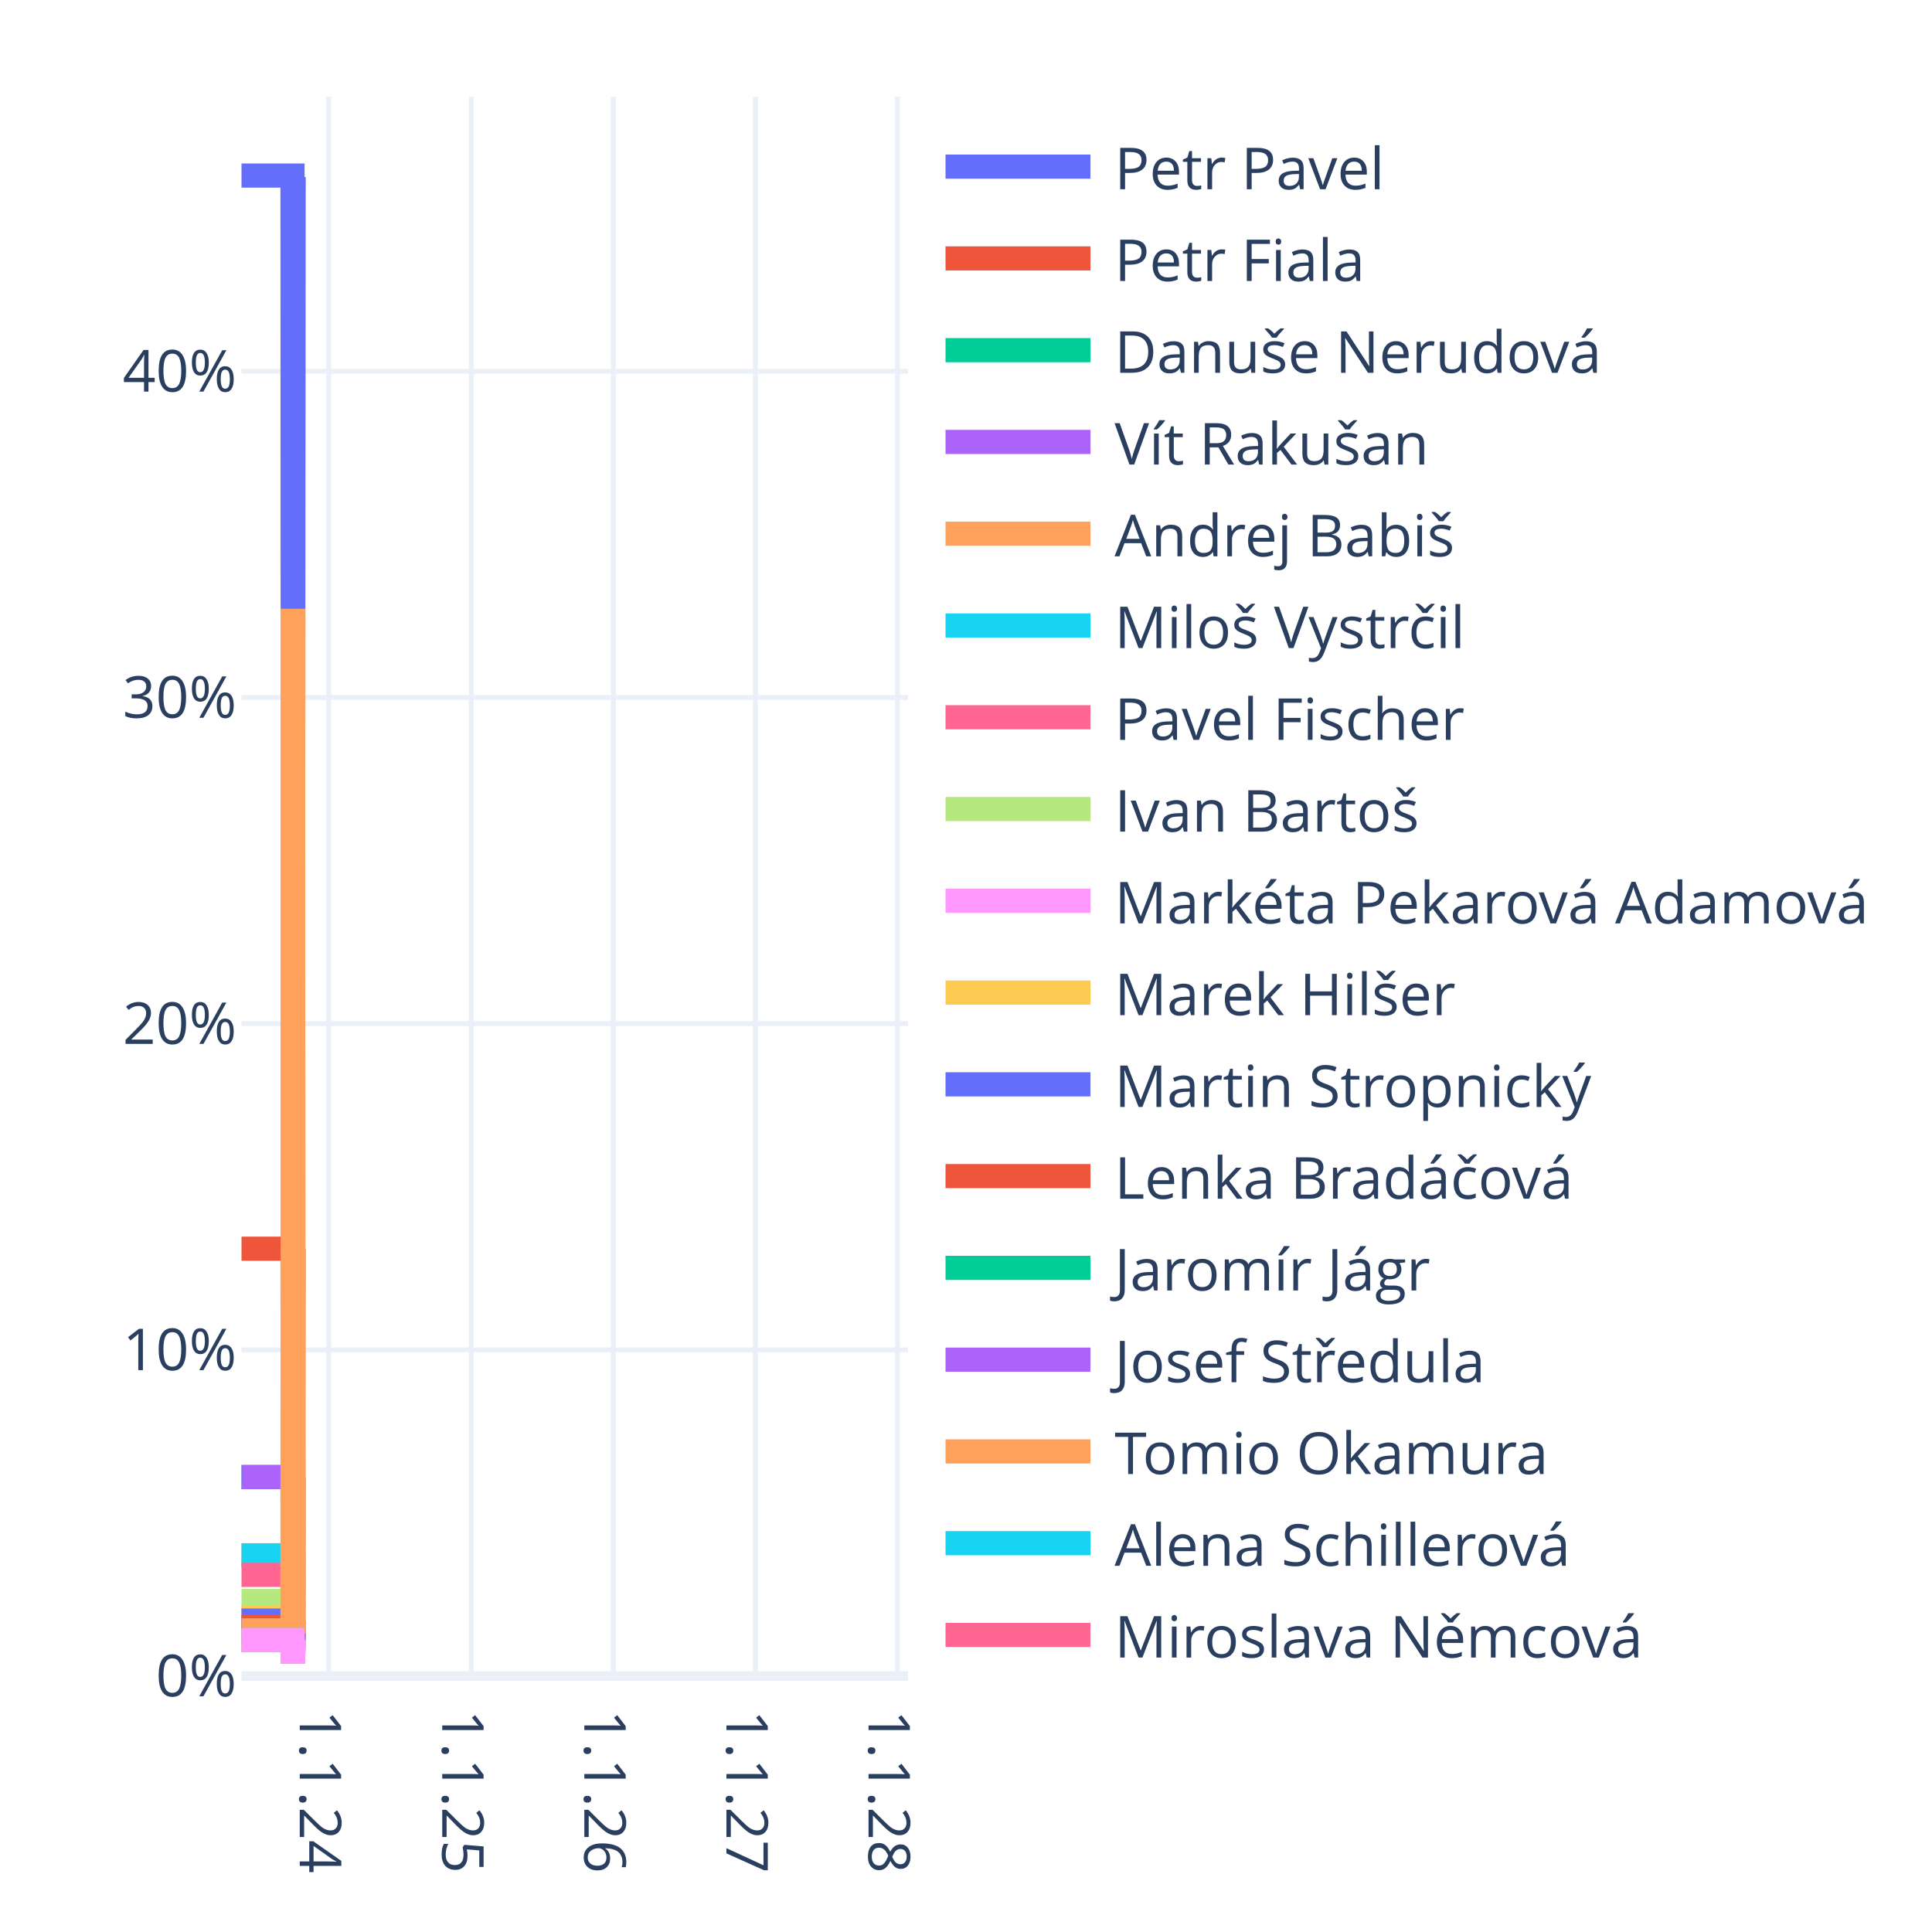
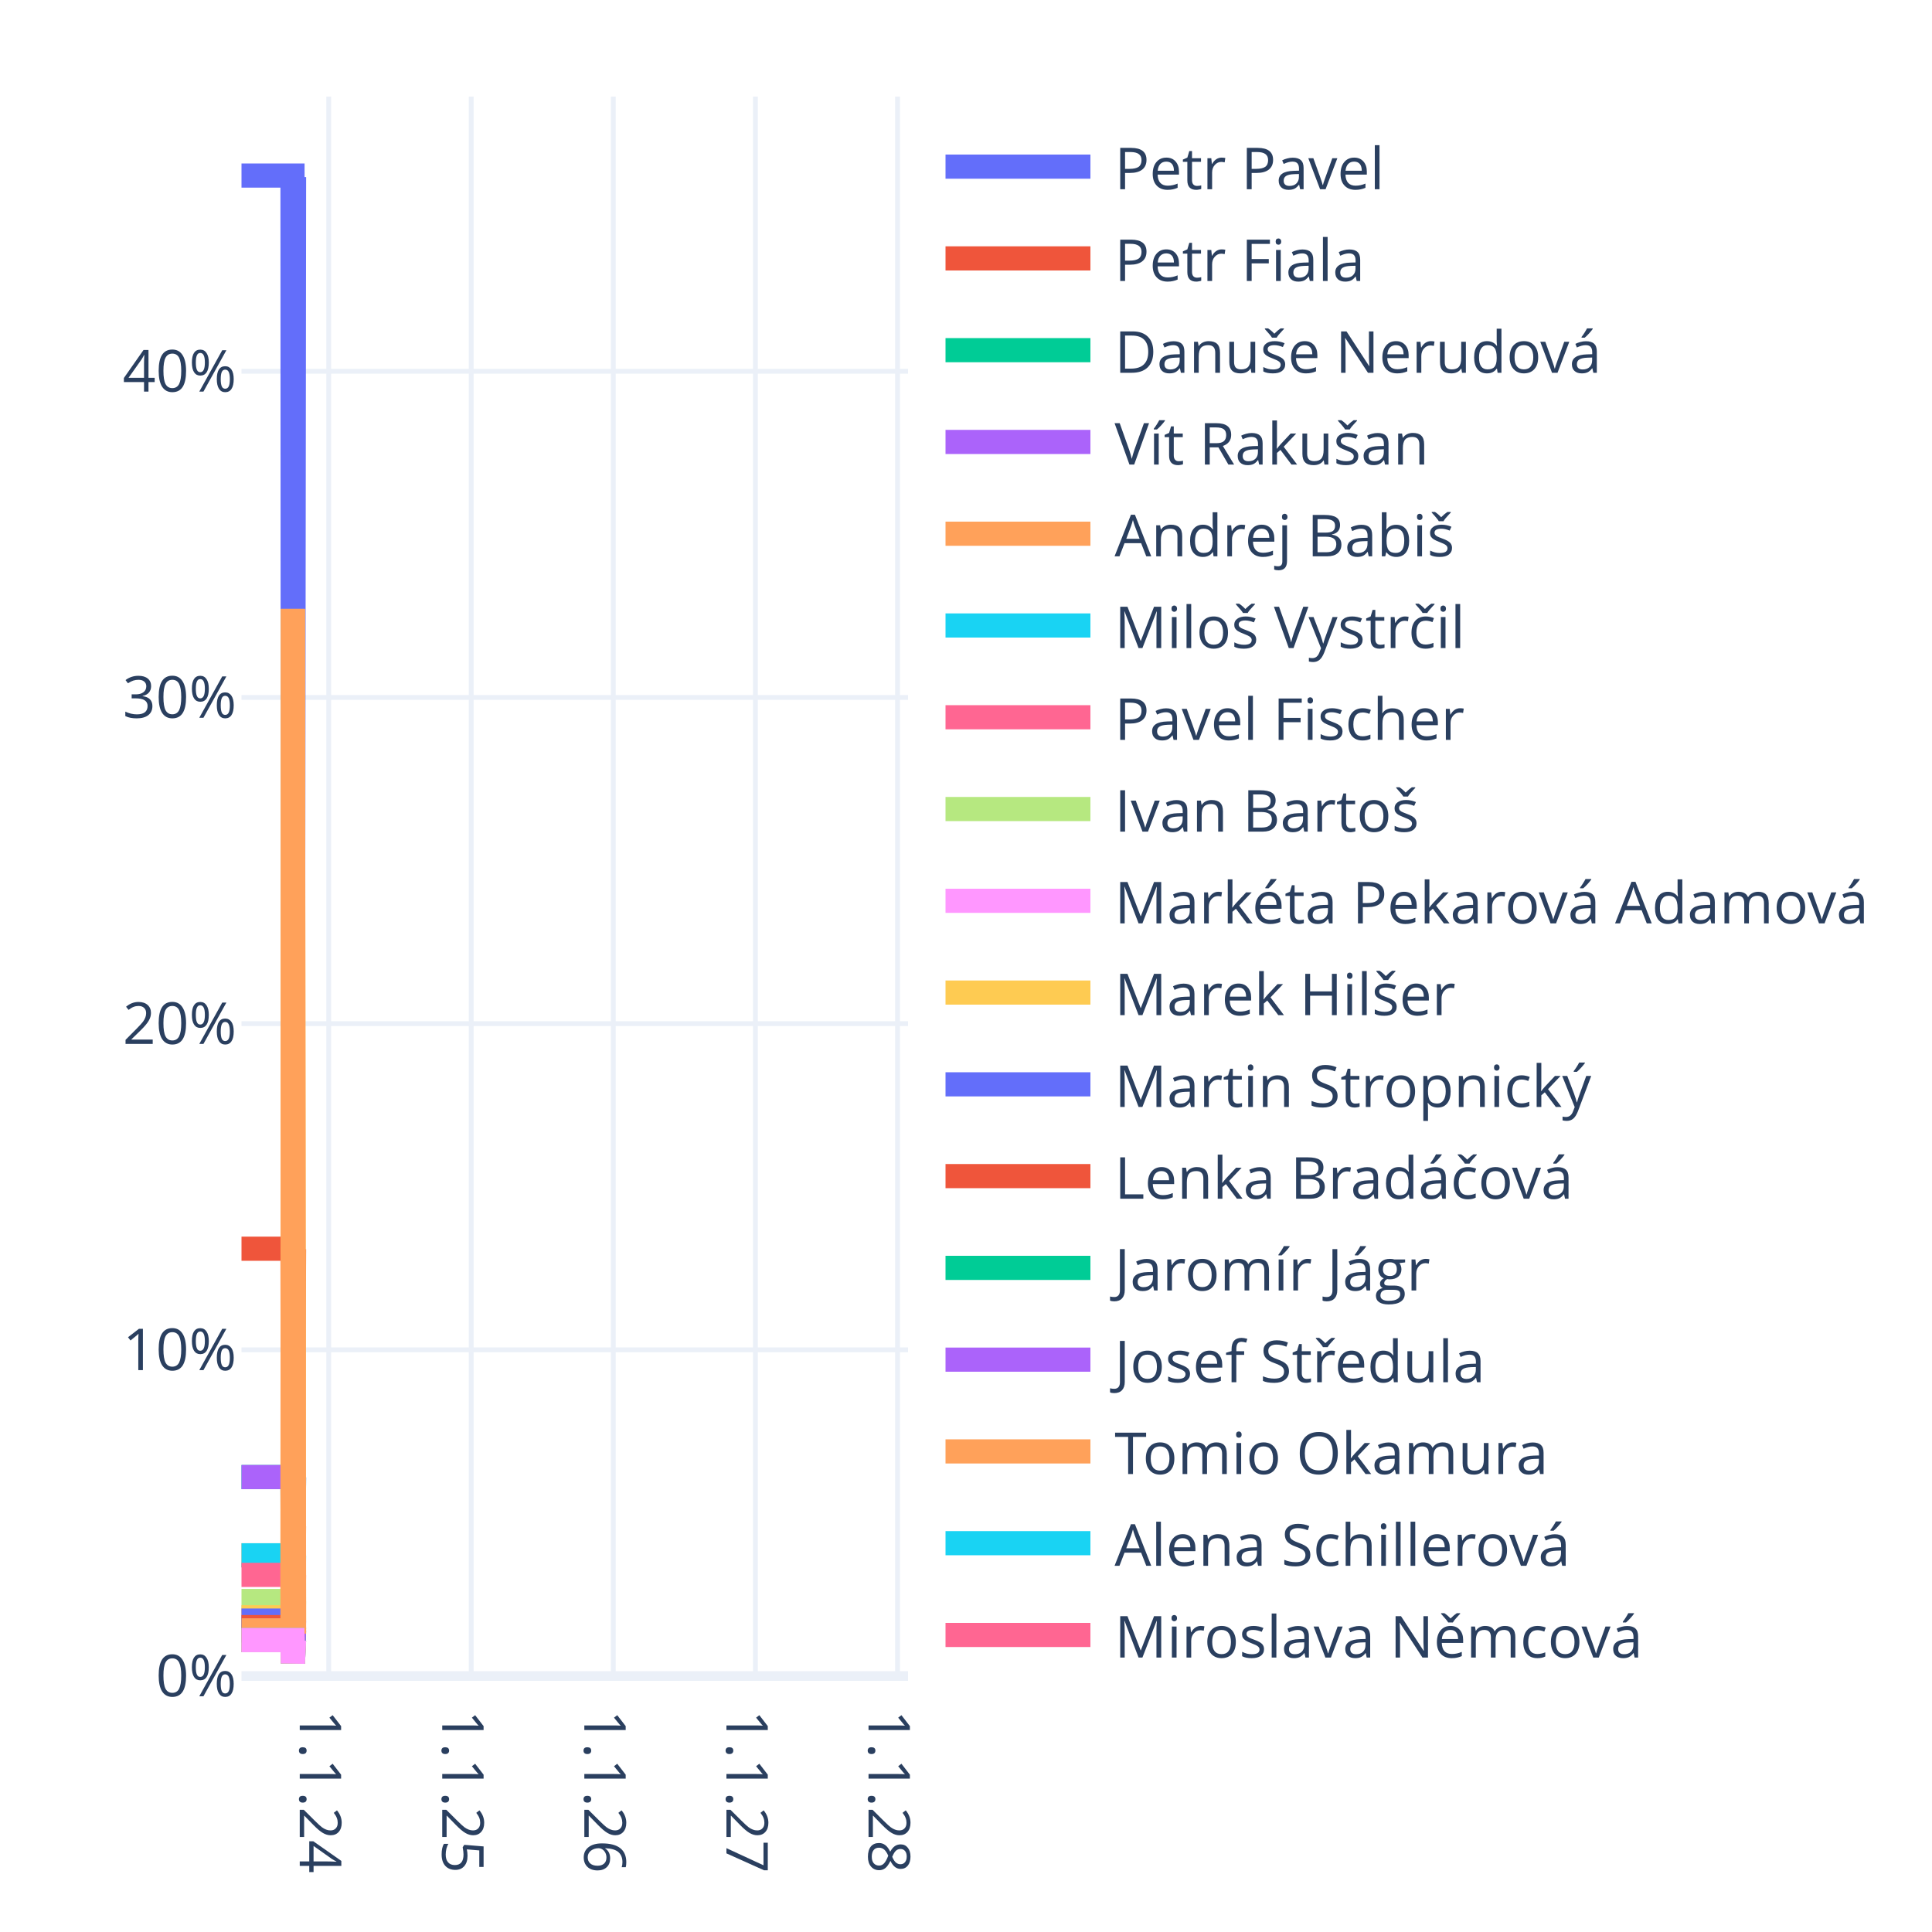
<svg xmlns="http://www.w3.org/2000/svg" class="main-svg" width="400" height="400" style="" viewBox="0 0 400 400">
  <rect x="0" y="0" width="400" height="400" style="fill: rgb(255, 255, 255); fill-opacity: 1;" />
-   <defs id="defs-1add67">
+   <defs id="defs-9f3dca">
    <g class="clips">
-       <clipPath id="clip1add67xyplot" class="plotclip">
+       <clipPath id="clip9f3dcaxyplot" class="plotclip">
        <rect width="138" height="327" />
      </clipPath>
-       <clipPath class="axesclip" id="clip1add67x">
+       <clipPath class="axesclip" id="clip9f3dcax">
        <rect x="50" y="0" width="138" height="400" />
      </clipPath>
-       <clipPath class="axesclip" id="clip1add67y">
+       <clipPath class="axesclip" id="clip9f3dcay">
        <rect x="0" y="20" width="400" height="327" />
      </clipPath>
-       <clipPath class="axesclip" id="clip1add67xy">
+       <clipPath class="axesclip" id="clip9f3dcaxy">
        <rect x="50" y="20" width="138" height="327" />
      </clipPath>
    </g>
    <g class="gradients" />
    <g class="patterns" />
  </defs>
  <g class="bglayer" />
  <g class="layer-below">
    <g class="imagelayer" />
    <g class="shapelayer" />
  </g>
  <g class="cartesianlayer">
    <g class="subplot xy">
      <g class="layer-subplot">
        <g class="shapelayer" />
        <g class="imagelayer" />
      </g>
      <g class="minor-gridlayer">
        <g class="x" />
        <g class="y" />
      </g>
      <g class="gridlayer">
        <g class="x">
          <path class="xgrid crisp" transform="translate(68.06,0)" d="M0,20v327" style="stroke: rgb(235, 240, 248); stroke-opacity: 1; stroke-width: 1px;" />
          <path class="xgrid crisp" transform="translate(97.56,0)" d="M0,20v327" style="stroke: rgb(235, 240, 248); stroke-opacity: 1; stroke-width: 1px;" />
          <path class="xgrid crisp" transform="translate(126.98,0)" d="M0,20v327" style="stroke: rgb(235, 240, 248); stroke-opacity: 1; stroke-width: 1px;" />
          <path class="xgrid crisp" transform="translate(156.4,0)" d="M0,20v327" style="stroke: rgb(235, 240, 248); stroke-opacity: 1; stroke-width: 1px;" />
          <path class="xgrid crisp" transform="translate(185.82,0)" d="M0,20v327" style="stroke: rgb(235, 240, 248); stroke-opacity: 1; stroke-width: 1px;" />
        </g>
        <g class="y">
          <path class="ygrid crisp" transform="translate(0,279.47)" d="M50,0h138" style="stroke: rgb(235, 240, 248); stroke-opacity: 1; stroke-width: 1px;" />
          <path class="ygrid crisp" transform="translate(0,211.93)" d="M50,0h138" style="stroke: rgb(235, 240, 248); stroke-opacity: 1; stroke-width: 1px;" />
          <path class="ygrid crisp" transform="translate(0,144.4)" d="M50,0h138" style="stroke: rgb(235, 240, 248); stroke-opacity: 1; stroke-width: 1px;" />
          <path class="ygrid crisp" transform="translate(0,76.87)" d="M50,0h138" style="stroke: rgb(235, 240, 248); stroke-opacity: 1; stroke-width: 1px;" />
        </g>
      </g>
      <g class="zerolinelayer">
        <path class="yzl zl crisp" transform="translate(0,347)" d="M50,0h138" style="stroke: rgb(235, 240, 248); stroke-opacity: 1; stroke-width: 2px;" />
      </g>
      <path class="xlines-below" />
      <path class="ylines-below" />
      <g class="overlines-below" />
      <g class="xaxislayer-below" />
      <g class="yaxislayer-below" />
      <g class="overaxes-below" />
-       <g class="plot" transform="translate(50,20)" clip-path="url(#clip1add67xyplot)">
+       <g class="plot" transform="translate(50,20)" clip-path="url(#clip9f3dcaxyplot)">
        <g class="scatterlayer mlayer">
-           <g class="trace scatter traceee7617" style="stroke-miterlimit: 2; opacity: 1;">
-             <g class="fills" />
-             <g class="errorbars" />
-             <g class="lines">
-               <path class="js-line" d="M0,16.35L10.56,16.35L10.64,216.41L10.8,16.66" style="vector-effect: none; fill: none; stroke: rgb(99, 110, 250); stroke-opacity: 1; stroke-width: 5px; opacity: 1;" />
-             </g>
-             <g class="points" />
-             <g class="text" />
-           </g>
-           <g class="trace scatter tracea7c484" style="stroke-miterlimit: 2; opacity: 1;">
-             <g class="fills" />
-             <g class="errorbars" />
-             <g class="lines">
-               <path class="js-line" d="M0,238.53L10.56,238.53L10.64,295.51L10.8,238.62" style="vector-effect: none; fill: none; stroke: rgb(239, 85, 59); stroke-opacity: 1; stroke-width: 5px; opacity: 1;" />
-             </g>
-             <g class="points" />
-             <g class="text" />
-           </g>
-           <g class="trace scatter trace8fa19d" style="stroke-miterlimit: 2; opacity: 1;">
-             <g class="fills" />
-             <g class="errorbars" />
-             <g class="lines">
-               <path class="js-line" d="M0,285.81L10.56,285.81L10.64,312.33L10.8,285.85" style="vector-effect: none; fill: none; stroke: rgb(0, 204, 150); stroke-opacity: 1; stroke-width: 5px; opacity: 1;" />
-             </g>
-             <g class="points" />
-             <g class="text" />
-           </g>
-           <g class="trace scatter trace0cd127" style="stroke-miterlimit: 2; opacity: 1;">
-             <g class="fills" />
-             <g class="errorbars" />
-             <g class="lines">
-               <path class="js-line" d="M0,285.81L10.56,285.81L10.64,312.33L10.8,285.85" style="vector-effect: none; fill: none; stroke: rgb(171, 99, 250); stroke-opacity: 1; stroke-width: 5px; opacity: 1;" />
-             </g>
-             <g class="points" />
-             <g class="text" />
-           </g>
-           <g class="trace scatter tracec5f8b5" style="stroke-miterlimit: 2; opacity: 1;">
-             <g class="fills" />
-             <g class="errorbars" />
-             <g class="lines">
-               <path class="js-line" d="M0,302.01L10.56,302.01L10.64,315.94L10.8,295.97" style="vector-effect: none; fill: none; stroke: rgb(255, 161, 90); stroke-opacity: 1; stroke-width: 5px; opacity: 1;" />
-             </g>
-             <g class="points" />
-             <g class="text" />
-           </g>
-           <g class="trace scatter trace31fcde" style="stroke-miterlimit: 2; opacity: 1;">
-             <g class="fills" />
-             <g class="errorbars" />
-             <g class="lines">
-               <path class="js-line" d="M0,302.01L10.56,302.01L10.64,318.1L10.8,302.04" style="vector-effect: none; fill: none; stroke: rgb(25, 211, 243); stroke-opacity: 1; stroke-width: 5px; opacity: 1;" />
-             </g>
-             <g class="points" />
-             <g class="text" />
-           </g>
-           <g class="trace scatter trace9a3d7b" style="stroke-miterlimit: 2; opacity: 1;">
-             <g class="fills" />
-             <g class="errorbars" />
-             <g class="lines">
-               <path class="js-line" d="M0,306.06L10.56,306.06L10.64,319.55L10.8,306.09" style="vector-effect: none; fill: none; stroke: rgb(255, 102, 146); stroke-opacity: 1; stroke-width: 5px; opacity: 1;" />
-             </g>
-             <g class="points" />
-             <g class="text" />
-           </g>
-           <g class="trace scatter tracefb5df7" style="stroke-miterlimit: 2; opacity: 1;">
-             <g class="fills" />
-             <g class="errorbars" />
-             <g class="lines">
-               <path class="js-line" d="M0,311.47L10.56,311.47L10.64,321.47L10.8,311.48" style="vector-effect: none; fill: none; stroke: rgb(182, 232, 128); stroke-opacity: 1; stroke-width: 5px; opacity: 1;" />
-             </g>
-             <g class="points" />
-             <g class="text" />
-           </g>
-           <g class="trace scatter trace2bb0a5" style="stroke-miterlimit: 2; opacity: 1;">
-             <g class="fills" />
-             <g class="errorbars" />
-             <g class="lines">
-               <path class="js-line" d="M0,315.52L10.56,315.52L10.64,322.91L10.8,315.53" style="vector-effect: none; fill: none; stroke: rgb(255, 151, 255); stroke-opacity: 1; stroke-width: 5px; opacity: 1;" />
-             </g>
-             <g class="points" />
-             <g class="text" />
-           </g>
-           <g class="trace scatter trace2bfd60" style="stroke-miterlimit: 2; opacity: 1;">
-             <g class="fills" />
-             <g class="errorbars" />
-             <g class="lines">
-               <path class="js-line" d="M0,314.84L10.56,314.84L10.64,106.06L10.8,315.53" style="vector-effect: none; fill: none; stroke: rgb(254, 203, 82); stroke-opacity: 1; stroke-width: 5px; opacity: 1;" />
-             </g>
-             <g class="points" />
-             <g class="text" />
-           </g>
-           <g class="trace scatter traceb4f650" style="stroke-miterlimit: 2; opacity: 1;">
-             <g class="fills" />
-             <g class="errorbars" />
-             <g class="lines">
-               <path class="js-line" d="M0,315.52L10.56,315.52L10.64,322.91L10.8,315.53" style="vector-effect: none; fill: none; stroke: rgb(99, 110, 250); stroke-opacity: 1; stroke-width: 5px; opacity: 1;" />
-             </g>
-             <g class="points" />
-             <g class="text" />
-           </g>
-           <g class="trace scatter trace5771fd" style="stroke-miterlimit: 2; opacity: 1;">
-             <g class="fills" />
-             <g class="errorbars" />
-             <g class="lines">
-               <path class="js-line" d="M0,316.87L10.56,316.87L10.64,323.39L10.8,316.88" style="vector-effect: none; fill: none; stroke: rgb(239, 85, 59); stroke-opacity: 1; stroke-width: 5px; opacity: 1;" />
-             </g>
-             <g class="points" />
-             <g class="text" />
-           </g>
-           <g class="trace scatter tracea42eb2" style="stroke-miterlimit: 2; opacity: 1;">
-             <g class="fills" />
-             <g class="errorbars" />
-             <g class="lines">
-               <path class="js-line" d="M0,317.55L10.56,317.55L10.64,323.63L10.8,317.55" style="vector-effect: none; fill: none; stroke: rgb(0, 204, 150); stroke-opacity: 1; stroke-width: 5px; opacity: 1;" />
-             </g>
-             <g class="points" />
-             <g class="text" />
-           </g>
-           <g class="trace scatter trace204328" style="stroke-miterlimit: 2; opacity: 1;">
-             <g class="fills" />
-             <g class="errorbars" />
-             <g class="lines">
-               <path class="js-line" d="M0,317.55L10.56,317.55L10.64,323.63L10.8,317.55" style="vector-effect: none; fill: none; stroke: rgb(171, 99, 250); stroke-opacity: 1; stroke-width: 5px; opacity: 1;" />
-             </g>
-             <g class="points" />
-             <g class="text" />
-           </g>
-           <g class="trace scatter trace574270" style="stroke-miterlimit: 2; opacity: 1;">
-             <g class="fills" />
-             <g class="errorbars" />
-             <g class="lines">
-               <path class="js-line" d="M0,317.55L10.56,317.55L10.64,106.06L10.8,318.23" style="vector-effect: none; fill: none; stroke: rgb(255, 161, 90); stroke-opacity: 1; stroke-width: 5px; opacity: 1;" />
-             </g>
-             <g class="points" />
-             <g class="text" />
-           </g>
-           <g class="trace scatter trace45146b" style="stroke-miterlimit: 2; opacity: 1;">
-             <g class="fills" />
-             <g class="errorbars" />
-             <g class="lines">
-               <path class="js-line" d="M0,319.57L10.56,319.57L10.64,324.36L10.8,319.58" style="vector-effect: none; fill: none; stroke: rgb(25, 211, 243); stroke-opacity: 1; stroke-width: 5px; opacity: 1;" />
-             </g>
-             <g class="points" />
-             <g class="text" />
-           </g>
-           <g class="trace scatter trace4432a0" style="stroke-miterlimit: 2; opacity: 1;">
-             <g class="fills" />
-             <g class="errorbars" />
-             <g class="lines">
-               <path class="js-line" d="M0,319.57L10.56,319.57L10.64,324.36L10.8,319.58" style="vector-effect: none; fill: none; stroke: rgb(255, 102, 146); stroke-opacity: 1; stroke-width: 5px; opacity: 1;" />
-             </g>
-             <g class="points" />
-             <g class="text" />
-           </g>
-           <g class="trace scatter tracea9eb18" style="stroke-miterlimit: 2; opacity: 1;">
-             <g class="fills" />
-             <g class="errorbars" />
-             <g class="lines">
-               <path class="js-line" d="M0,319.57L10.56,319.57L10.64,324.36L10.8,319.58" style="vector-effect: none; fill: none; stroke: rgb(182, 232, 128); stroke-opacity: 1; stroke-width: 5px; opacity: 1;" />
-             </g>
-             <g class="points" />
-             <g class="text" />
-           </g>
-           <g class="trace scatter trace81d0b9" style="stroke-miterlimit: 2; opacity: 1;">
-             <g class="fills" />
-             <g class="errorbars" />
-             <g class="lines">
-               <path class="js-line" d="M0,319.57L10.56,319.57L10.64,324.36L10.8,319.58" style="vector-effect: none; fill: none; stroke: rgb(255, 151, 255); stroke-opacity: 1; stroke-width: 5px; opacity: 1;" />
+           <g class="trace scatter traced97144" style="stroke-miterlimit: 2; opacity: 1;">
+             <g class="fills" />
+             <g class="errorbars" />
+             <g class="lines">
+               <path class="js-line" d="M0,16.35L10.56,16.35L10.64,216.41L10.88,16.66" style="vector-effect: none; fill: none; stroke: rgb(99, 110, 250); stroke-opacity: 1; stroke-width: 5px; opacity: 1;" />
+             </g>
+             <g class="points" />
+             <g class="text" />
+           </g>
+           <g class="trace scatter tracefe68ca" style="stroke-miterlimit: 2; opacity: 1;">
+             <g class="fills" />
+             <g class="errorbars" />
+             <g class="lines">
+               <path class="js-line" d="M0,238.53L10.56,238.53L10.64,295.51L10.88,238.62" style="vector-effect: none; fill: none; stroke: rgb(239, 85, 59); stroke-opacity: 1; stroke-width: 5px; opacity: 1;" />
+             </g>
+             <g class="points" />
+             <g class="text" />
+           </g>
+           <g class="trace scatter trace0f1d39" style="stroke-miterlimit: 2; opacity: 1;">
+             <g class="fills" />
+             <g class="errorbars" />
+             <g class="lines">
+               <path class="js-line" d="M0,285.81L10.56,285.81L10.64,312.33L10.88,285.85" style="vector-effect: none; fill: none; stroke: rgb(0, 204, 150); stroke-opacity: 1; stroke-width: 5px; opacity: 1;" />
+             </g>
+             <g class="points" />
+             <g class="text" />
+           </g>
+           <g class="trace scatter trace2e7fce" style="stroke-miterlimit: 2; opacity: 1;">
+             <g class="fills" />
+             <g class="errorbars" />
+             <g class="lines">
+               <path class="js-line" d="M0,285.81L10.56,285.81L10.64,312.33L10.88,285.85" style="vector-effect: none; fill: none; stroke: rgb(171, 99, 250); stroke-opacity: 1; stroke-width: 5px; opacity: 1;" />
+             </g>
+             <g class="points" />
+             <g class="text" />
+           </g>
+           <g class="trace scatter traced786d2" style="stroke-miterlimit: 2; opacity: 1;">
+             <g class="fills" />
+             <g class="errorbars" />
+             <g class="lines">
+               <path class="js-line" d="M0,302.01L10.56,302.01L10.64,315.94L10.88,295.97" style="vector-effect: none; fill: none; stroke: rgb(255, 161, 90); stroke-opacity: 1; stroke-width: 5px; opacity: 1;" />
+             </g>
+             <g class="points" />
+             <g class="text" />
+           </g>
+           <g class="trace scatter trace1b2055" style="stroke-miterlimit: 2; opacity: 1;">
+             <g class="fills" />
+             <g class="errorbars" />
+             <g class="lines">
+               <path class="js-line" d="M0,302.01L10.56,302.01L10.64,318.1L10.88,302.04" style="vector-effect: none; fill: none; stroke: rgb(25, 211, 243); stroke-opacity: 1; stroke-width: 5px; opacity: 1;" />
+             </g>
+             <g class="points" />
+             <g class="text" />
+           </g>
+           <g class="trace scatter trace74fd30" style="stroke-miterlimit: 2; opacity: 1;">
+             <g class="fills" />
+             <g class="errorbars" />
+             <g class="lines">
+               <path class="js-line" d="M0,306.06L10.56,306.06L10.64,319.55L10.88,306.09" style="vector-effect: none; fill: none; stroke: rgb(255, 102, 146); stroke-opacity: 1; stroke-width: 5px; opacity: 1;" />
+             </g>
+             <g class="points" />
+             <g class="text" />
+           </g>
+           <g class="trace scatter trace75290d" style="stroke-miterlimit: 2; opacity: 1;">
+             <g class="fills" />
+             <g class="errorbars" />
+             <g class="lines">
+               <path class="js-line" d="M0,311.47L10.56,311.47L10.64,321.47L10.88,311.48" style="vector-effect: none; fill: none; stroke: rgb(182, 232, 128); stroke-opacity: 1; stroke-width: 5px; opacity: 1;" />
+             </g>
+             <g class="points" />
+             <g class="text" />
+           </g>
+           <g class="trace scatter traceb5398b" style="stroke-miterlimit: 2; opacity: 1;">
+             <g class="fills" />
+             <g class="errorbars" />
+             <g class="lines">
+               <path class="js-line" d="M0,315.52L10.56,315.52L10.64,322.91L10.88,315.53" style="vector-effect: none; fill: none; stroke: rgb(255, 151, 255); stroke-opacity: 1; stroke-width: 5px; opacity: 1;" />
+             </g>
+             <g class="points" />
+             <g class="text" />
+           </g>
+           <g class="trace scatter traceb99f76" style="stroke-miterlimit: 2; opacity: 1;">
+             <g class="fills" />
+             <g class="errorbars" />
+             <g class="lines">
+               <path class="js-line" d="M0,314.84L10.56,314.84L10.64,106.06L10.88,315.53" style="vector-effect: none; fill: none; stroke: rgb(254, 203, 82); stroke-opacity: 1; stroke-width: 5px; opacity: 1;" />
+             </g>
+             <g class="points" />
+             <g class="text" />
+           </g>
+           <g class="trace scatter trace00546b" style="stroke-miterlimit: 2; opacity: 1;">
+             <g class="fills" />
+             <g class="errorbars" />
+             <g class="lines">
+               <path class="js-line" d="M0,315.52L10.56,315.52L10.64,322.91L10.88,315.53" style="vector-effect: none; fill: none; stroke: rgb(99, 110, 250); stroke-opacity: 1; stroke-width: 5px; opacity: 1;" />
+             </g>
+             <g class="points" />
+             <g class="text" />
+           </g>
+           <g class="trace scatter tracec14103" style="stroke-miterlimit: 2; opacity: 1;">
+             <g class="fills" />
+             <g class="errorbars" />
+             <g class="lines">
+               <path class="js-line" d="M0,316.87L10.56,316.87L10.64,323.39L10.88,316.88" style="vector-effect: none; fill: none; stroke: rgb(239, 85, 59); stroke-opacity: 1; stroke-width: 5px; opacity: 1;" />
+             </g>
+             <g class="points" />
+             <g class="text" />
+           </g>
+           <g class="trace scatter trace31a8b7" style="stroke-miterlimit: 2; opacity: 1;">
+             <g class="fills" />
+             <g class="errorbars" />
+             <g class="lines">
+               <path class="js-line" d="M0,317.55L10.56,317.55L10.64,323.63L10.88,317.55" style="vector-effect: none; fill: none; stroke: rgb(0, 204, 150); stroke-opacity: 1; stroke-width: 5px; opacity: 1;" />
+             </g>
+             <g class="points" />
+             <g class="text" />
+           </g>
+           <g class="trace scatter trace4d8e58" style="stroke-miterlimit: 2; opacity: 1;">
+             <g class="fills" />
+             <g class="errorbars" />
+             <g class="lines">
+               <path class="js-line" d="M0,317.55L10.56,317.55L10.64,323.63L10.88,317.55" style="vector-effect: none; fill: none; stroke: rgb(171, 99, 250); stroke-opacity: 1; stroke-width: 5px; opacity: 1;" />
+             </g>
+             <g class="points" />
+             <g class="text" />
+           </g>
+           <g class="trace scatter trace27a62c" style="stroke-miterlimit: 2; opacity: 1;">
+             <g class="fills" />
+             <g class="errorbars" />
+             <g class="lines">
+               <path class="js-line" d="M0,317.55L10.56,317.55L10.64,106.06L10.88,318.23" style="vector-effect: none; fill: none; stroke: rgb(255, 161, 90); stroke-opacity: 1; stroke-width: 5px; opacity: 1;" />
+             </g>
+             <g class="points" />
+             <g class="text" />
+           </g>
+           <g class="trace scatter trace4d70fd" style="stroke-miterlimit: 2; opacity: 1;">
+             <g class="fills" />
+             <g class="errorbars" />
+             <g class="lines">
+               <path class="js-line" d="M0,319.57L10.56,319.57L10.64,324.36L10.88,319.58" style="vector-effect: none; fill: none; stroke: rgb(25, 211, 243); stroke-opacity: 1; stroke-width: 5px; opacity: 1;" />
+             </g>
+             <g class="points" />
+             <g class="text" />
+           </g>
+           <g class="trace scatter trace959394" style="stroke-miterlimit: 2; opacity: 1;">
+             <g class="fills" />
+             <g class="errorbars" />
+             <g class="lines">
+               <path class="js-line" d="M0,319.57L10.56,319.57L10.64,324.36L10.88,319.58" style="vector-effect: none; fill: none; stroke: rgb(255, 102, 146); stroke-opacity: 1; stroke-width: 5px; opacity: 1;" />
+             </g>
+             <g class="points" />
+             <g class="text" />
+           </g>
+           <g class="trace scatter tracefaaa31" style="stroke-miterlimit: 2; opacity: 1;">
+             <g class="fills" />
+             <g class="errorbars" />
+             <g class="lines">
+               <path class="js-line" d="M0,319.57L10.56,319.57L10.64,324.36L10.88,319.58" style="vector-effect: none; fill: none; stroke: rgb(182, 232, 128); stroke-opacity: 1; stroke-width: 5px; opacity: 1;" />
+             </g>
+             <g class="points" />
+             <g class="text" />
+           </g>
+           <g class="trace scatter trace50a088" style="stroke-miterlimit: 2; opacity: 1;">
+             <g class="fills" />
+             <g class="errorbars" />
+             <g class="lines">
+               <path class="js-line" d="M0,319.57L10.56,319.57L10.64,324.36L10.88,319.58" style="vector-effect: none; fill: none; stroke: rgb(255, 151, 255); stroke-opacity: 1; stroke-width: 5px; opacity: 1;" />
            </g>
            <g class="points" />
            <g class="text" />
          </g>
        </g>
      </g>
      <g class="overplot" />
      <path class="xlines-above crisp" d="M0,0" style="fill: none;" />
      <path class="ylines-above crisp" d="M0,0" style="fill: none;" />
      <g class="overlines-above" />
      <g class="xaxislayer-above">
        <g class="xtick">
          <text text-anchor="start" x="0" y="360" transform="translate(68.06,0) rotate(90,0,354)" style="font-family: 'Open Sans', verdana, arial, sans-serif; font-size: 12px; fill: rgb(42, 63, 95); fill-opacity: 1; white-space: pre; opacity: 1;">1.1.24</text>
        </g>
        <g class="xtick">
          <text text-anchor="start" x="0" y="360" style="font-family: 'Open Sans', verdana, arial, sans-serif; font-size: 12px; fill: rgb(42, 63, 95); fill-opacity: 1; white-space: pre; opacity: 1;" transform="translate(97.56,0) rotate(90,0,354)">1.1.25</text>
        </g>
        <g class="xtick">
          <text text-anchor="start" x="0" y="360" style="font-family: 'Open Sans', verdana, arial, sans-serif; font-size: 12px; fill: rgb(42, 63, 95); fill-opacity: 1; white-space: pre; opacity: 1;" transform="translate(126.98,0) rotate(90,0,354)">1.1.26</text>
        </g>
        <g class="xtick">
          <text text-anchor="start" x="0" y="360" style="font-family: 'Open Sans', verdana, arial, sans-serif; font-size: 12px; fill: rgb(42, 63, 95); fill-opacity: 1; white-space: pre; opacity: 1;" transform="translate(156.4,0) rotate(90,0,354)">1.1.27</text>
        </g>
        <g class="xtick">
          <text text-anchor="start" x="0" y="360" style="font-family: 'Open Sans', verdana, arial, sans-serif; font-size: 12px; fill: rgb(42, 63, 95); fill-opacity: 1; white-space: pre; opacity: 1;" transform="translate(185.82,0) rotate(90,0,354)">1.1.28</text>
        </g>
      </g>
      <g class="yaxislayer-above">
        <g class="ytick">
          <text text-anchor="end" x="49" y="4.2" transform="translate(0,347)" style="font-family: 'Open Sans', verdana, arial, sans-serif; font-size: 12px; fill: rgb(42, 63, 95); fill-opacity: 1; white-space: pre; opacity: 1;">0%</text>
        </g>
        <g class="ytick">
          <text text-anchor="end" x="49" y="4.2" style="font-family: 'Open Sans', verdana, arial, sans-serif; font-size: 12px; fill: rgb(42, 63, 95); fill-opacity: 1; white-space: pre; opacity: 1;" transform="translate(0,279.47)">10%</text>
        </g>
        <g class="ytick">
          <text text-anchor="end" x="49" y="4.2" style="font-family: 'Open Sans', verdana, arial, sans-serif; font-size: 12px; fill: rgb(42, 63, 95); fill-opacity: 1; white-space: pre; opacity: 1;" transform="translate(0,211.93)">20%</text>
        </g>
        <g class="ytick">
          <text text-anchor="end" x="49" y="4.2" style="font-family: 'Open Sans', verdana, arial, sans-serif; font-size: 12px; fill: rgb(42, 63, 95); fill-opacity: 1; white-space: pre; opacity: 1;" transform="translate(0,144.4)">30%</text>
        </g>
        <g class="ytick">
          <text text-anchor="end" x="49" y="4.2" style="font-family: 'Open Sans', verdana, arial, sans-serif; font-size: 12px; fill: rgb(42, 63, 95); fill-opacity: 1; white-space: pre; opacity: 1;" transform="translate(0,76.87)">40%</text>
        </g>
      </g>
      <g class="overaxes-above" />
    </g>
  </g>
  <g class="polarlayer" />
  <g class="smithlayer" />
  <g class="ternarylayer" />
  <g class="geolayer" />
  <g class="funnelarealayer" />
  <g class="pielayer" />
  <g class="iciclelayer" />
  <g class="treemaplayer" />
  <g class="sunburstlayer" />
  <g class="glimages" />
-   <defs id="topdefs-1add67">
+   <defs id="topdefs-9f3dca">
    <g class="clips" />
-     <clipPath id="legend1add67">
+     <clipPath id="legend9f3dca">
      <rect width="197" height="327" x="0" y="0" />
    </clipPath>
  </defs>
  <g class="layer-above">
    <g class="imagelayer" />
    <g class="shapelayer" />
  </g>
  <g class="infolayer">
    <g class="legend" pointer-events="all" transform="translate(190.76,20)">
      <rect class="bg" shape-rendering="crispEdges" width="197" height="327" x="0" y="0" style="stroke: rgb(68, 68, 68); stroke-opacity: 1; fill: rgb(255, 255, 255); fill-opacity: 1; stroke-width: 0px;" />
-       <g class="scrollbox" transform="" clip-path="url(#legend1add67)">
+       <g class="scrollbox" transform="" clip-path="url(#legend9f3dca)">
        <g class="groups">
          <g class="traces" transform="translate(0,14.5)" style="opacity: 1;">
            <text class="legendtext" text-anchor="start" x="40" y="4.68" style="font-family: 'Open Sans', verdana, arial, sans-serif; font-size: 12px; fill: rgb(42, 63, 95); fill-opacity: 1; white-space: pre;">Petr Pavel</text>
            <g class="layers" style="opacity: 1;">
              <g class="legendfill" />
              <g class="legendlines">
                <path class="js-line" d="M5,0h30" style="fill: none; stroke: rgb(99, 110, 250); stroke-opacity: 1; stroke-width: 5px;" />
              </g>
              <g class="legendsymbols">
                <g class="legendpoints" />
              </g>
            </g>
            <rect class="legendtoggle" x="0" y="-9.5" width="191.734" height="19" style="fill: rgb(0, 0, 0); fill-opacity: 0;" />
          </g>
          <g class="traces" transform="translate(0,33.5)" style="opacity: 1;">
            <text class="legendtext" text-anchor="start" x="40" y="4.68" style="font-family: 'Open Sans', verdana, arial, sans-serif; font-size: 12px; fill: rgb(42, 63, 95); fill-opacity: 1; white-space: pre;">Petr Fiala</text>
            <g class="layers" style="opacity: 1;">
              <g class="legendfill" />
              <g class="legendlines">
                <path class="js-line" d="M5,0h30" style="fill: none; stroke: rgb(239, 85, 59); stroke-opacity: 1; stroke-width: 5px;" />
              </g>
              <g class="legendsymbols">
                <g class="legendpoints" />
              </g>
            </g>
            <rect class="legendtoggle" x="0" y="-9.5" width="191.734" height="19" style="fill: rgb(0, 0, 0); fill-opacity: 0;" />
          </g>
          <g class="traces" transform="translate(0,52.5)" style="opacity: 1;">
            <text class="legendtext" text-anchor="start" x="40" y="4.68" style="font-family: 'Open Sans', verdana, arial, sans-serif; font-size: 12px; fill: rgb(42, 63, 95); fill-opacity: 1; white-space: pre;">Danuše Nerudová</text>
            <g class="layers" style="opacity: 1;">
              <g class="legendfill" />
              <g class="legendlines">
                <path class="js-line" d="M5,0h30" style="fill: none; stroke: rgb(0, 204, 150); stroke-opacity: 1; stroke-width: 5px;" />
              </g>
              <g class="legendsymbols">
                <g class="legendpoints" />
              </g>
            </g>
            <rect class="legendtoggle" x="0" y="-9.5" width="191.734" height="19" style="fill: rgb(0, 0, 0); fill-opacity: 0;" />
          </g>
          <g class="traces" transform="translate(0,71.5)" style="opacity: 1;">
            <text class="legendtext" text-anchor="start" x="40" y="4.68" style="font-family: 'Open Sans', verdana, arial, sans-serif; font-size: 12px; fill: rgb(42, 63, 95); fill-opacity: 1; white-space: pre;">Vít Rakušan</text>
            <g class="layers" style="opacity: 1;">
              <g class="legendfill" />
              <g class="legendlines">
                <path class="js-line" d="M5,0h30" style="fill: none; stroke: rgb(171, 99, 250); stroke-opacity: 1; stroke-width: 5px;" />
              </g>
              <g class="legendsymbols">
                <g class="legendpoints" />
              </g>
            </g>
            <rect class="legendtoggle" x="0" y="-9.5" width="191.734" height="19" style="fill: rgb(0, 0, 0); fill-opacity: 0;" />
          </g>
          <g class="traces" transform="translate(0,90.5)" style="opacity: 1;">
            <text class="legendtext" text-anchor="start" x="40" y="4.68" style="font-family: 'Open Sans', verdana, arial, sans-serif; font-size: 12px; fill: rgb(42, 63, 95); fill-opacity: 1; white-space: pre;">Andrej Babiš</text>
            <g class="layers" style="opacity: 1;">
              <g class="legendfill" />
              <g class="legendlines">
                <path class="js-line" d="M5,0h30" style="fill: none; stroke: rgb(255, 161, 90); stroke-opacity: 1; stroke-width: 5px;" />
              </g>
              <g class="legendsymbols">
                <g class="legendpoints" />
              </g>
            </g>
            <rect class="legendtoggle" x="0" y="-9.5" width="191.734" height="19" style="fill: rgb(0, 0, 0); fill-opacity: 0;" />
          </g>
          <g class="traces" transform="translate(0,109.5)" style="opacity: 1;">
            <text class="legendtext" text-anchor="start" x="40" y="4.68" style="font-family: 'Open Sans', verdana, arial, sans-serif; font-size: 12px; fill: rgb(42, 63, 95); fill-opacity: 1; white-space: pre;">Miloš Vystrčil</text>
            <g class="layers" style="opacity: 1;">
              <g class="legendfill" />
              <g class="legendlines">
                <path class="js-line" d="M5,0h30" style="fill: none; stroke: rgb(25, 211, 243); stroke-opacity: 1; stroke-width: 5px;" />
              </g>
              <g class="legendsymbols">
                <g class="legendpoints" />
              </g>
            </g>
            <rect class="legendtoggle" x="0" y="-9.5" width="191.734" height="19" style="fill: rgb(0, 0, 0); fill-opacity: 0;" />
          </g>
          <g class="traces" transform="translate(0,128.5)" style="opacity: 1;">
            <text class="legendtext" text-anchor="start" x="40" y="4.68" style="font-family: 'Open Sans', verdana, arial, sans-serif; font-size: 12px; fill: rgb(42, 63, 95); fill-opacity: 1; white-space: pre;">Pavel Fischer</text>
            <g class="layers" style="opacity: 1;">
              <g class="legendfill" />
              <g class="legendlines">
                <path class="js-line" d="M5,0h30" style="fill: none; stroke: rgb(255, 102, 146); stroke-opacity: 1; stroke-width: 5px;" />
              </g>
              <g class="legendsymbols">
                <g class="legendpoints" />
              </g>
            </g>
            <rect class="legendtoggle" x="0" y="-9.5" width="191.734" height="19" style="fill: rgb(0, 0, 0); fill-opacity: 0;" />
          </g>
          <g class="traces" transform="translate(0,147.5)" style="opacity: 1;">
            <text class="legendtext" text-anchor="start" x="40" y="4.68" style="font-family: 'Open Sans', verdana, arial, sans-serif; font-size: 12px; fill: rgb(42, 63, 95); fill-opacity: 1; white-space: pre;">Ivan Bartoš</text>
            <g class="layers" style="opacity: 1;">
              <g class="legendfill" />
              <g class="legendlines">
                <path class="js-line" d="M5,0h30" style="fill: none; stroke: rgb(182, 232, 128); stroke-opacity: 1; stroke-width: 5px;" />
              </g>
              <g class="legendsymbols">
                <g class="legendpoints" />
              </g>
            </g>
            <rect class="legendtoggle" x="0" y="-9.5" width="191.734" height="19" style="fill: rgb(0, 0, 0); fill-opacity: 0;" />
          </g>
          <g class="traces" transform="translate(0,166.5)" style="opacity: 1;">
            <text class="legendtext" text-anchor="start" x="40" y="4.68" style="font-family: 'Open Sans', verdana, arial, sans-serif; font-size: 12px; fill: rgb(42, 63, 95); fill-opacity: 1; white-space: pre;">Markéta Pekarová Adamová</text>
            <g class="layers" style="opacity: 1;">
              <g class="legendfill" />
              <g class="legendlines">
                <path class="js-line" d="M5,0h30" style="fill: none; stroke: rgb(255, 151, 255); stroke-opacity: 1; stroke-width: 5px;" />
              </g>
              <g class="legendsymbols">
                <g class="legendpoints" />
              </g>
            </g>
            <rect class="legendtoggle" x="0" y="-9.5" width="191.734" height="19" style="fill: rgb(0, 0, 0); fill-opacity: 0;" />
          </g>
          <g class="traces" transform="translate(0,185.5)" style="opacity: 1;">
            <text class="legendtext" text-anchor="start" x="40" y="4.68" style="font-family: 'Open Sans', verdana, arial, sans-serif; font-size: 12px; fill: rgb(42, 63, 95); fill-opacity: 1; white-space: pre;">Marek Hilšer</text>
            <g class="layers" style="opacity: 1;">
              <g class="legendfill" />
              <g class="legendlines">
                <path class="js-line" d="M5,0h30" style="fill: none; stroke: rgb(254, 203, 82); stroke-opacity: 1; stroke-width: 5px;" />
              </g>
              <g class="legendsymbols">
                <g class="legendpoints" />
              </g>
            </g>
            <rect class="legendtoggle" x="0" y="-9.5" width="191.734" height="19" style="fill: rgb(0, 0, 0); fill-opacity: 0;" />
          </g>
          <g class="traces" transform="translate(0,204.5)" style="opacity: 1;">
            <text class="legendtext" text-anchor="start" x="40" y="4.68" style="font-family: 'Open Sans', verdana, arial, sans-serif; font-size: 12px; fill: rgb(42, 63, 95); fill-opacity: 1; white-space: pre;">Martin Stropnický</text>
            <g class="layers" style="opacity: 1;">
              <g class="legendfill" />
              <g class="legendlines">
                <path class="js-line" d="M5,0h30" style="fill: none; stroke: rgb(99, 110, 250); stroke-opacity: 1; stroke-width: 5px;" />
              </g>
              <g class="legendsymbols">
                <g class="legendpoints" />
              </g>
            </g>
            <rect class="legendtoggle" x="0" y="-9.5" width="191.734" height="19" style="fill: rgb(0, 0, 0); fill-opacity: 0;" />
          </g>
          <g class="traces" transform="translate(0,223.5)" style="opacity: 1;">
            <text class="legendtext" text-anchor="start" x="40" y="4.68" style="font-family: 'Open Sans', verdana, arial, sans-serif; font-size: 12px; fill: rgb(42, 63, 95); fill-opacity: 1; white-space: pre;">Lenka Bradáčová</text>
            <g class="layers" style="opacity: 1;">
              <g class="legendfill" />
              <g class="legendlines">
                <path class="js-line" d="M5,0h30" style="fill: none; stroke: rgb(239, 85, 59); stroke-opacity: 1; stroke-width: 5px;" />
              </g>
              <g class="legendsymbols">
                <g class="legendpoints" />
              </g>
            </g>
            <rect class="legendtoggle" x="0" y="-9.5" width="191.734" height="19" style="fill: rgb(0, 0, 0); fill-opacity: 0;" />
          </g>
          <g class="traces" transform="translate(0,242.5)" style="opacity: 1;">
            <text class="legendtext" text-anchor="start" x="40" y="4.68" style="font-family: 'Open Sans', verdana, arial, sans-serif; font-size: 12px; fill: rgb(42, 63, 95); fill-opacity: 1; white-space: pre;">Jaromír Jágr</text>
            <g class="layers" style="opacity: 1;">
              <g class="legendfill" />
              <g class="legendlines">
                <path class="js-line" d="M5,0h30" style="fill: none; stroke: rgb(0, 204, 150); stroke-opacity: 1; stroke-width: 5px;" />
              </g>
              <g class="legendsymbols">
                <g class="legendpoints" />
              </g>
            </g>
            <rect class="legendtoggle" x="0" y="-9.5" width="191.734" height="19" style="fill: rgb(0, 0, 0); fill-opacity: 0;" />
          </g>
          <g class="traces" transform="translate(0,261.5)" style="opacity: 1;">
            <text class="legendtext" text-anchor="start" x="40" y="4.68" style="font-family: 'Open Sans', verdana, arial, sans-serif; font-size: 12px; fill: rgb(42, 63, 95); fill-opacity: 1; white-space: pre;">Josef Středula</text>
            <g class="layers" style="opacity: 1;">
              <g class="legendfill" />
              <g class="legendlines">
                <path class="js-line" d="M5,0h30" style="fill: none; stroke: rgb(171, 99, 250); stroke-opacity: 1; stroke-width: 5px;" />
              </g>
              <g class="legendsymbols">
                <g class="legendpoints" />
              </g>
            </g>
            <rect class="legendtoggle" x="0" y="-9.5" width="191.734" height="19" style="fill: rgb(0, 0, 0); fill-opacity: 0;" />
          </g>
          <g class="traces" transform="translate(0,280.5)" style="opacity: 1;">
            <text class="legendtext" text-anchor="start" x="40" y="4.68" style="font-family: 'Open Sans', verdana, arial, sans-serif; font-size: 12px; fill: rgb(42, 63, 95); fill-opacity: 1; white-space: pre;">Tomio Okamura</text>
            <g class="layers" style="opacity: 1;">
              <g class="legendfill" />
              <g class="legendlines">
                <path class="js-line" d="M5,0h30" style="fill: none; stroke: rgb(255, 161, 90); stroke-opacity: 1; stroke-width: 5px;" />
              </g>
              <g class="legendsymbols">
                <g class="legendpoints" />
              </g>
            </g>
            <rect class="legendtoggle" x="0" y="-9.5" width="191.734" height="19" style="fill: rgb(0, 0, 0); fill-opacity: 0;" />
          </g>
          <g class="traces" transform="translate(0,299.5)" style="opacity: 1;">
            <text class="legendtext" text-anchor="start" x="40" y="4.68" style="font-family: 'Open Sans', verdana, arial, sans-serif; font-size: 12px; fill: rgb(42, 63, 95); fill-opacity: 1; white-space: pre;">Alena Schillerová</text>
            <g class="layers" style="opacity: 1;">
              <g class="legendfill" />
              <g class="legendlines">
                <path class="js-line" d="M5,0h30" style="fill: none; stroke: rgb(25, 211, 243); stroke-opacity: 1; stroke-width: 5px;" />
              </g>
              <g class="legendsymbols">
                <g class="legendpoints" />
              </g>
            </g>
            <rect class="legendtoggle" x="0" y="-9.5" width="191.734" height="19" style="fill: rgb(0, 0, 0); fill-opacity: 0;" />
          </g>
          <g class="traces" transform="translate(0,318.5)" style="opacity: 1;">
            <text class="legendtext" text-anchor="start" x="40" y="4.68" style="font-family: 'Open Sans', verdana, arial, sans-serif; font-size: 12px; fill: rgb(42, 63, 95); fill-opacity: 1; white-space: pre;">Miroslava Němcová</text>
            <g class="layers" style="opacity: 1;">
              <g class="legendfill" />
              <g class="legendlines">
                <path class="js-line" d="M5,0h30" style="fill: none; stroke: rgb(255, 102, 146); stroke-opacity: 1; stroke-width: 5px;" />
              </g>
              <g class="legendsymbols">
                <g class="legendpoints" />
              </g>
            </g>
            <rect class="legendtoggle" x="0" y="-9.5" width="191.734" height="19" style="fill: rgb(0, 0, 0); fill-opacity: 0;" />
          </g>
          <g class="traces" transform="translate(0,337.5)" style="opacity: 1;">
            <text class="legendtext" text-anchor="start" x="40" y="4.68" style="font-family: 'Open Sans', verdana, arial, sans-serif; font-size: 12px; fill: rgb(42, 63, 95); fill-opacity: 1; white-space: pre;">Karel Havlíček</text>
            <g class="layers" style="opacity: 1;">
              <g class="legendfill" />
              <g class="legendlines">
                <path class="js-line" d="M5,0h30" style="fill: none; stroke: rgb(182, 232, 128); stroke-opacity: 1; stroke-width: 5px;" />
              </g>
              <g class="legendsymbols">
                <g class="legendpoints" />
              </g>
            </g>
            <rect class="legendtoggle" x="0" y="-9.5" width="191.734" height="19" style="fill: rgb(0, 0, 0); fill-opacity: 0;" />
          </g>
          <g class="traces" transform="translate(0,356.5)" style="opacity: 1;">
            <text class="legendtext" text-anchor="start" x="40" y="4.68" style="font-family: 'Open Sans', verdana, arial, sans-serif; font-size: 12px; fill: rgb(42, 63, 95); fill-opacity: 1; white-space: pre;">Věra Jourová</text>
            <g class="layers" style="opacity: 1;">
              <g class="legendfill" />
              <g class="legendlines">
                <path class="js-line" d="M5,0h30" style="fill: none; stroke: rgb(255, 151, 255); stroke-opacity: 1; stroke-width: 5px;" />
              </g>
              <g class="legendsymbols">
                <g class="legendpoints" />
              </g>
            </g>
            <rect class="legendtoggle" x="0" y="-9.5" width="191.734" height="19" style="fill: rgb(0, 0, 0); fill-opacity: 0;" />
          </g>
        </g>
      </g>
      <rect class="scrollbar" rx="20" ry="3" width="0" height="0" x="0" y="0" style="fill: rgb(128, 139, 164); fill-opacity: 1;" />
    </g>
    <g class="g-gtitle" />
    <g class="g-xtitle" />
    <g class="g-ytitle" />
  </g>
</svg>
